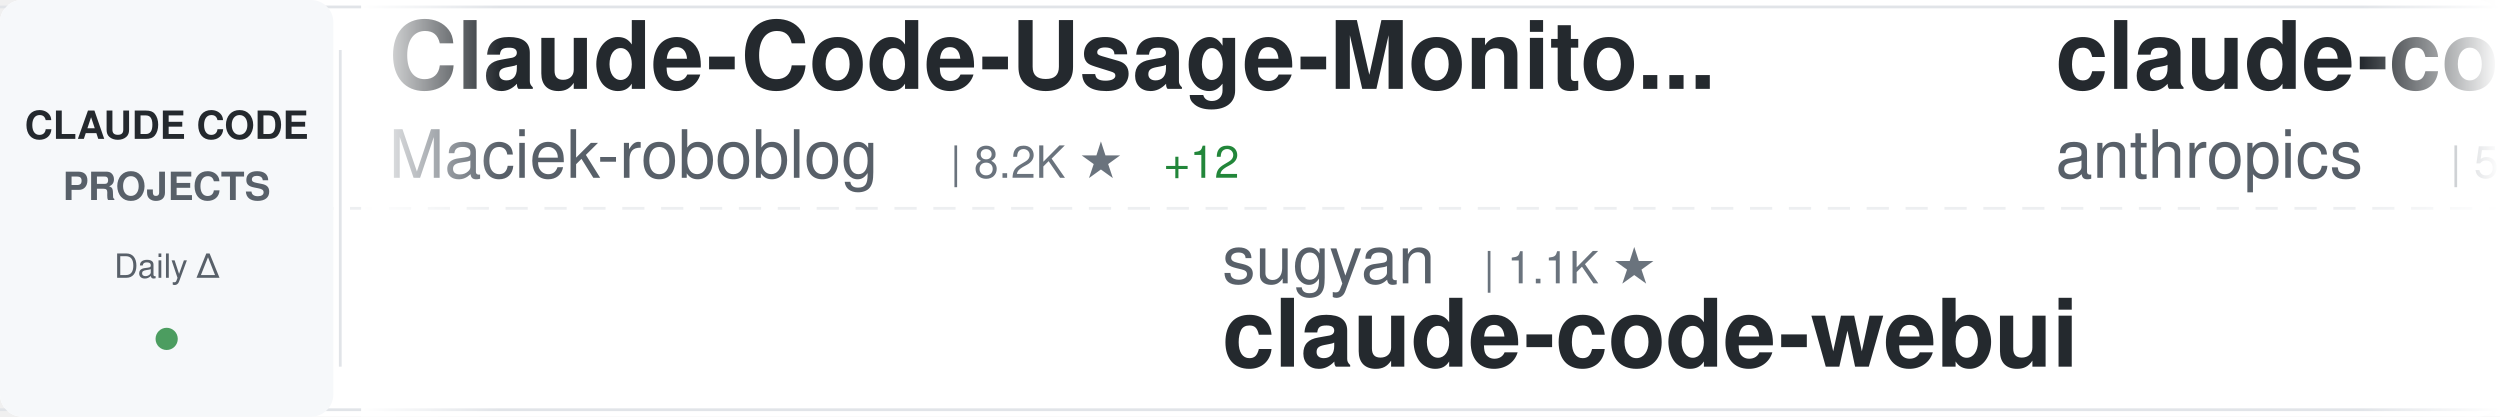
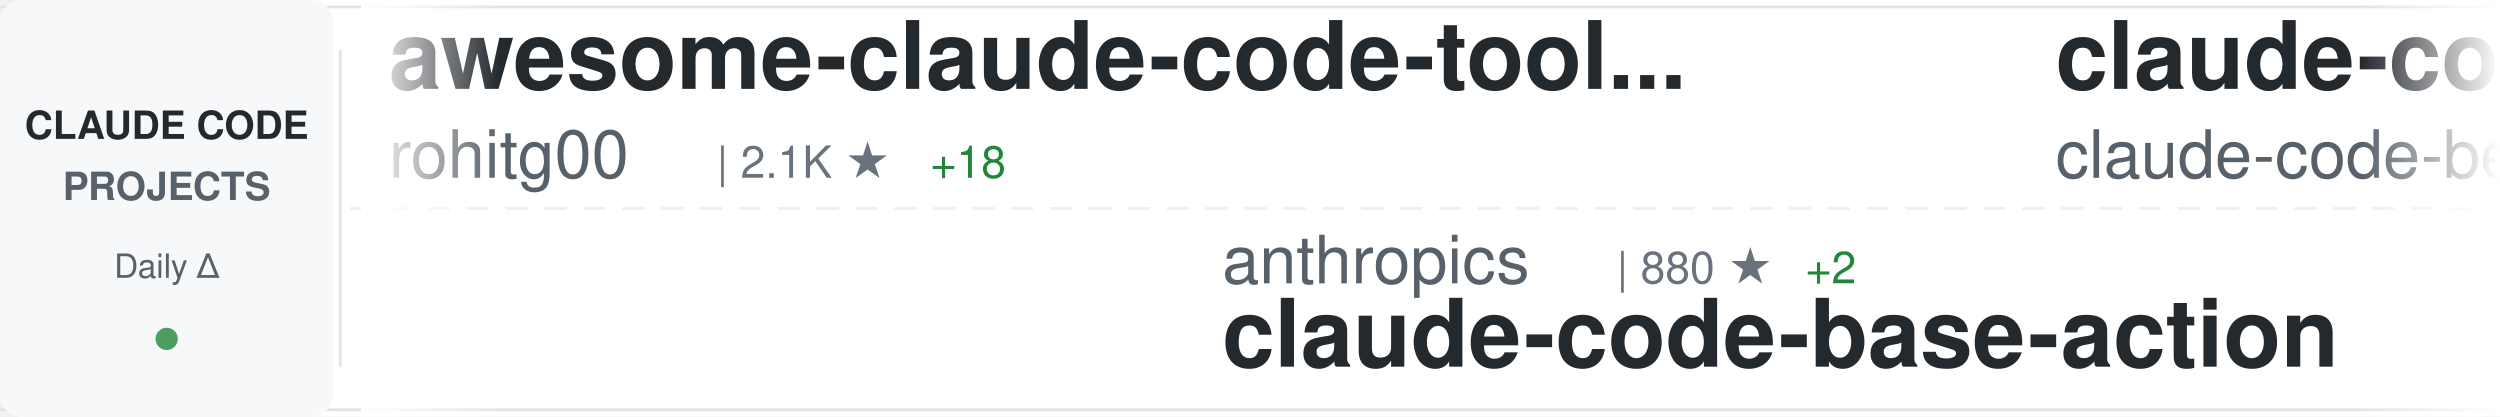
<svg xmlns="http://www.w3.org/2000/svg" width="900" height="150">
  <defs>
    <linearGradient id="awesomeLeftFade" x1="0%" y1="0%" x2="100%" y2="0%">
      <stop offset="0%" style="stop-color:#ffffff;stop-opacity:1" />
      <stop offset="100%" style="stop-color:#ffffff;stop-opacity:0" />
    </linearGradient>
    <linearGradient id="awesomeRightFade" x1="0%" y1="0%" x2="100%" y2="0%">
      <stop offset="0%" style="stop-color:#ffffff;stop-opacity:0" />
      <stop offset="100%" style="stop-color:#ffffff;stop-opacity:1" />
    </linearGradient>
  </defs>
  <rect width="900" height="150" fill="#ffffff" rx="8" />
  <rect x="0" y="2" width="900" height="1" fill="#e1e4e8" />
  <rect x="0" y="147" width="900" height="1" fill="#e1e4e8" />
  <line x1="0" y1="75" x2="900" y2="75" stroke="#e1e4e8" stroke-width="1" stroke-dasharray="8 6" opacity="0.6" />
  <rect x="0" y="0" width="120" height="150" fill="#f6f8fa" rx="8" />
  <text x="60" y="50" font-family="-apple-system, BlinkMacSystemFont, 'Segoe UI', Helvetica, Arial, sans-serif" font-size="14" font-weight="600" fill="#24292e" text-anchor="middle">CLAUDE CODE</text>
  <text x="60" y="72" font-family="-apple-system, BlinkMacSystemFont, 'Segoe UI', Helvetica, Arial, sans-serif" font-size="14" font-weight="600" fill="#586069" text-anchor="middle">PROJECTS</text>
  <text x="60" y="100" font-family="-apple-system, BlinkMacSystemFont, 'Segoe UI', Helvetica, Arial, sans-serif" font-size="12" font-weight="500" fill="#586069" text-anchor="middle">Daily Δ</text>
  <circle cx="60" cy="122" r="4" fill="#22863a" opacity="0.8" />
  <rect x="122" y="18" width="1" height="114" fill="#e1e4e8" />
  <clipPath id="awesomeTickerClip">
    <rect x="130" y="0" width="770" height="150" />
  </clipPath>
  <g clip-path="url(#awesomeTickerClip)">
    <g id="awesomeTickerItems">
      <animateTransform attributeName="transform" attributeType="XML" type="translate" from="0 0" to="-3000 0" dur="54s" repeatCount="indefinite" />
      <g transform="translate(0, 0)">
-         <text x="140" y="32" font-family="-apple-system, BlinkMacSystemFont, 'Segoe UI', Helvetica, Arial, sans-serif" font-size="34" font-weight="600" fill="#24292e">Claude-Code-Usage-Monito...</text>
-         <text x="140" y="64" font-family="-apple-system, BlinkMacSystemFont, 'Segoe UI', Helvetica, Arial, sans-serif" font-size="24" font-weight="400" fill="#586069">Maciek-roboblog</text>
-         <text x="342" y="64" font-family="-apple-system, BlinkMacSystemFont, 'Segoe UI', Helvetica, Arial, sans-serif" font-size="16" font-weight="500" fill="#6a737d">| 8.2K ★</text>
-         <text x="419" y="64" font-family="-apple-system, BlinkMacSystemFont, 'Segoe UI', Helvetica, Arial, sans-serif" font-size="16" font-weight="500" fill="#22863a"> +12</text>
+         <text x="140" y="32" font-family="-apple-system, BlinkMacSystemFont, 'Segoe UI', Helvetica, Arial, sans-serif" font-size="34" font-weight="600" fill="#24292e">awesome-claude-code-tool...</text>
+         <text x="140" y="64" font-family="-apple-system, BlinkMacSystemFont, 'Segoe UI', Helvetica, Arial, sans-serif" font-size="24" font-weight="400" fill="#586069">rohitg00</text>
+         <text x="258" y="64" font-family="-apple-system, BlinkMacSystemFont, 'Segoe UI', Helvetica, Arial, sans-serif" font-size="16" font-weight="500" fill="#6a737d">| 2.1K ★</text>
+         <text x="335" y="64" font-family="-apple-system, BlinkMacSystemFont, 'Segoe UI', Helvetica, Arial, sans-serif" font-size="16" font-weight="500" fill="#22863a"> +18</text>
      </g>
      <g transform="translate(300, 0)">
-         <text x="140" y="102" font-family="-apple-system, BlinkMacSystemFont, 'Segoe UI', Helvetica, Arial, sans-serif" font-size="24" font-weight="400" fill="#586069">sugyan</text>
-         <text x="234" y="102" font-family="-apple-system, BlinkMacSystemFont, 'Segoe UI', Helvetica, Arial, sans-serif" font-size="16" font-weight="500" fill="#6a737d">| 1.1K ★</text>
-         <text x="140" y="132" font-family="-apple-system, BlinkMacSystemFont, 'Segoe UI', Helvetica, Arial, sans-serif" font-size="34" font-weight="600" fill="#24292e">claude-code-webui</text>
+         <text x="140" y="102" font-family="-apple-system, BlinkMacSystemFont, 'Segoe UI', Helvetica, Arial, sans-serif" font-size="24" font-weight="400" fill="#586069">anthropics</text>
+         <text x="282" y="102" font-family="-apple-system, BlinkMacSystemFont, 'Segoe UI', Helvetica, Arial, sans-serif" font-size="16" font-weight="500" fill="#6a737d">| 880 ★</text>
+         <text x="350" y="102" font-family="-apple-system, BlinkMacSystemFont, 'Segoe UI', Helvetica, Arial, sans-serif" font-size="16" font-weight="500" fill="#22863a"> +2</text>
+         <text x="140" y="132" font-family="-apple-system, BlinkMacSystemFont, 'Segoe UI', Helvetica, Arial, sans-serif" font-size="34" font-weight="600" fill="#24292e">claude-code-base-action</text>
      </g>
      <g transform="translate(600, 0)">
-         <text x="140" y="32" font-family="-apple-system, BlinkMacSystemFont, 'Segoe UI', Helvetica, Arial, sans-serif" font-size="34" font-weight="600" fill="#24292e">claude-code-security-rev...</text>
-         <text x="140" y="64" font-family="-apple-system, BlinkMacSystemFont, 'Segoe UI', Helvetica, Arial, sans-serif" font-size="24" font-weight="400" fill="#586069">anthropics</text>
-         <text x="282" y="64" font-family="-apple-system, BlinkMacSystemFont, 'Segoe UI', Helvetica, Arial, sans-serif" font-size="16" font-weight="500" fill="#6a737d">| 5.3K ★</text>
-         <text x="359" y="64" font-family="-apple-system, BlinkMacSystemFont, 'Segoe UI', Helvetica, Arial, sans-serif" font-size="16" font-weight="500" fill="#22863a"> +16</text>
+         <text x="140" y="32" font-family="-apple-system, BlinkMacSystemFont, 'Segoe UI', Helvetica, Arial, sans-serif" font-size="34" font-weight="600" fill="#24292e">claude-code</text>
+         <text x="140" y="64" font-family="-apple-system, BlinkMacSystemFont, 'Segoe UI', Helvetica, Arial, sans-serif" font-size="24" font-weight="400" fill="#586069">claude-code-best</text>
+         <text x="354" y="64" font-family="-apple-system, BlinkMacSystemFont, 'Segoe UI', Helvetica, Arial, sans-serif" font-size="16" font-weight="500" fill="#6a737d">| 20.0K ★</text>
+         <text x="440" y="64" font-family="-apple-system, BlinkMacSystemFont, 'Segoe UI', Helvetica, Arial, sans-serif" font-size="16" font-weight="500" fill="#22863a"> +47</text>
      </g>
      <g transform="translate(900, 0)">
-         <text x="140" y="102" font-family="-apple-system, BlinkMacSystemFont, 'Segoe UI', Helvetica, Arial, sans-serif" font-size="24" font-weight="400" fill="#586069">T-Lab-CUHKSZ</text>
-         <text x="306" y="102" font-family="-apple-system, BlinkMacSystemFont, 'Segoe UI', Helvetica, Arial, sans-serif" font-size="16" font-weight="500" fill="#6a737d">| 319 ★</text>
-         <text x="374" y="102" font-family="-apple-system, BlinkMacSystemFont, 'Segoe UI', Helvetica, Arial, sans-serif" font-size="16" font-weight="500" fill="#22863a"> +1</text>
-         <text x="140" y="132" font-family="-apple-system, BlinkMacSystemFont, 'Segoe UI', Helvetica, Arial, sans-serif" font-size="34" font-weight="600" fill="#24292e">claude-code</text>
+         <text x="140" y="102" font-family="-apple-system, BlinkMacSystemFont, 'Segoe UI', Helvetica, Arial, sans-serif" font-size="24" font-weight="400" fill="#586069">Cranot</text>
+         <text x="234" y="102" font-family="-apple-system, BlinkMacSystemFont, 'Segoe UI', Helvetica, Arial, sans-serif" font-size="16" font-weight="500" fill="#6a737d">| 2.8K ★</text>
+         <text x="140" y="132" font-family="-apple-system, BlinkMacSystemFont, 'Segoe UI', Helvetica, Arial, sans-serif" font-size="34" font-weight="600" fill="#24292e">claude-code-guide</text>
      </g>
      <g transform="translate(1200, 0)">
-         <text x="140" y="32" font-family="-apple-system, BlinkMacSystemFont, 'Segoe UI', Helvetica, Arial, sans-serif" font-size="34" font-weight="600" fill="#24292e">Claude-Code-Game-Studios</text>
-         <text x="140" y="64" font-family="-apple-system, BlinkMacSystemFont, 'Segoe UI', Helvetica, Arial, sans-serif" font-size="24" font-weight="400" fill="#586069">Donchitos</text>
-         <text x="270" y="64" font-family="-apple-system, BlinkMacSystemFont, 'Segoe UI', Helvetica, Arial, sans-serif" font-size="16" font-weight="500" fill="#6a737d">| 21.7K ★</text>
-         <text x="356" y="64" font-family="-apple-system, BlinkMacSystemFont, 'Segoe UI', Helvetica, Arial, sans-serif" font-size="16" font-weight="500" fill="#22863a"> +79</text>
+         <text x="140" y="32" font-family="-apple-system, BlinkMacSystemFont, 'Segoe UI', Helvetica, Arial, sans-serif" font-size="34" font-weight="600" fill="#24292e">claude-code-prompts</text>
+         <text x="140" y="64" font-family="-apple-system, BlinkMacSystemFont, 'Segoe UI', Helvetica, Arial, sans-serif" font-size="24" font-weight="400" fill="#586069">repowise-dev</text>
+         <text x="306" y="64" font-family="-apple-system, BlinkMacSystemFont, 'Segoe UI', Helvetica, Arial, sans-serif" font-size="16" font-weight="500" fill="#6a737d">| 1.1K ★</text>
+         <text x="383" y="64" font-family="-apple-system, BlinkMacSystemFont, 'Segoe UI', Helvetica, Arial, sans-serif" font-size="16" font-weight="500" fill="#22863a"> +1</text>
      </g>
      <g transform="translate(1500, 0)">
-         <text x="140" y="102" font-family="-apple-system, BlinkMacSystemFont, 'Segoe UI', Helvetica, Arial, sans-serif" font-size="24" font-weight="400" fill="#586069">https-deeplearning-ai</text>
-         <text x="414" y="102" font-family="-apple-system, BlinkMacSystemFont, 'Segoe UI', Helvetica, Arial, sans-serif" font-size="16" font-weight="500" fill="#6a737d">| 528 ★</text>
-         <text x="140" y="132" font-family="-apple-system, BlinkMacSystemFont, 'Segoe UI', Helvetica, Arial, sans-serif" font-size="34" font-weight="600" fill="#24292e">sc-claude-code-files</text>
+         <text x="140" y="102" font-family="-apple-system, BlinkMacSystemFont, 'Segoe UI', Helvetica, Arial, sans-serif" font-size="24" font-weight="400" fill="#586069">musistudio</text>
+         <text x="282" y="102" font-family="-apple-system, BlinkMacSystemFont, 'Segoe UI', Helvetica, Arial, sans-serif" font-size="16" font-weight="500" fill="#6a737d">| 35.0K ★</text>
+         <text x="368" y="102" font-family="-apple-system, BlinkMacSystemFont, 'Segoe UI', Helvetica, Arial, sans-serif" font-size="16" font-weight="500" fill="#22863a"> +35</text>
+         <text x="140" y="132" font-family="-apple-system, BlinkMacSystemFont, 'Segoe UI', Helvetica, Arial, sans-serif" font-size="34" font-weight="600" fill="#24292e">claude-code-router</text>
      </g>
      <g transform="translate(1800, 0)">
-         <text x="140" y="32" font-family="-apple-system, BlinkMacSystemFont, 'Segoe UI', Helvetica, Arial, sans-serif" font-size="34" font-weight="600" fill="#24292e">ClaudeCodeAgents</text>
-         <text x="140" y="64" font-family="-apple-system, BlinkMacSystemFont, 'Segoe UI', Helvetica, Arial, sans-serif" font-size="24" font-weight="400" fill="#586069">darcyegb</text>
-         <text x="258" y="64" font-family="-apple-system, BlinkMacSystemFont, 'Segoe UI', Helvetica, Arial, sans-serif" font-size="16" font-weight="500" fill="#6a737d">| 726 ★</text>
-         <text x="326" y="64" font-family="-apple-system, BlinkMacSystemFont, 'Segoe UI', Helvetica, Arial, sans-serif" font-size="16" font-weight="500" fill="#22863a"> +2</text>
+         <text x="140" y="32" font-family="-apple-system, BlinkMacSystemFont, 'Segoe UI', Helvetica, Arial, sans-serif" font-size="34" font-weight="600" fill="#24292e">collection-claude-code-s...</text>
+         <text x="140" y="64" font-family="-apple-system, BlinkMacSystemFont, 'Segoe UI', Helvetica, Arial, sans-serif" font-size="24" font-weight="400" fill="#586069">chauncygu</text>
+         <text x="270" y="64" font-family="-apple-system, BlinkMacSystemFont, 'Segoe UI', Helvetica, Arial, sans-serif" font-size="16" font-weight="500" fill="#6a737d">| 2.6K ★</text>
+         <text x="347" y="64" font-family="-apple-system, BlinkMacSystemFont, 'Segoe UI', Helvetica, Arial, sans-serif" font-size="16" font-weight="500" fill="#22863a"> +7</text>
      </g>
      <g transform="translate(2100, 0)">
-         <text x="140" y="102" font-family="-apple-system, BlinkMacSystemFont, 'Segoe UI', Helvetica, Arial, sans-serif" font-size="24" font-weight="400" fill="#586069">centminmod</text>
-         <text x="282" y="102" font-family="-apple-system, BlinkMacSystemFont, 'Segoe UI', Helvetica, Arial, sans-serif" font-size="16" font-weight="500" fill="#6a737d">| 2.4K ★</text>
-         <text x="359" y="102" font-family="-apple-system, BlinkMacSystemFont, 'Segoe UI', Helvetica, Arial, sans-serif" font-size="16" font-weight="500" fill="#22863a"> +1</text>
-         <text x="140" y="132" font-family="-apple-system, BlinkMacSystemFont, 'Segoe UI', Helvetica, Arial, sans-serif" font-size="34" font-weight="600" fill="#24292e">my-claude-code-setup</text>
+         <text x="140" y="102" font-family="-apple-system, BlinkMacSystemFont, 'Segoe UI', Helvetica, Arial, sans-serif" font-size="24" font-weight="400" fill="#586069">1rgs</text>
+         <text x="210" y="102" font-family="-apple-system, BlinkMacSystemFont, 'Segoe UI', Helvetica, Arial, sans-serif" font-size="16" font-weight="500" fill="#6a737d">| 3.6K ★</text>
+         <text x="140" y="132" font-family="-apple-system, BlinkMacSystemFont, 'Segoe UI', Helvetica, Arial, sans-serif" font-size="34" font-weight="600" fill="#24292e">claude-code-proxy</text>
      </g>
      <g transform="translate(2400, 0)">
-         <text x="140" y="32" font-family="-apple-system, BlinkMacSystemFont, 'Segoe UI', Helvetica, Arial, sans-serif" font-size="34" font-weight="600" fill="#24292e">claude-code-infrastructu...</text>
-         <text x="140" y="64" font-family="-apple-system, BlinkMacSystemFont, 'Segoe UI', Helvetica, Arial, sans-serif" font-size="24" font-weight="400" fill="#586069">diet103</text>
-         <text x="246" y="64" font-family="-apple-system, BlinkMacSystemFont, 'Segoe UI', Helvetica, Arial, sans-serif" font-size="16" font-weight="500" fill="#6a737d">| 9.7K ★</text>
-         <text x="323" y="64" font-family="-apple-system, BlinkMacSystemFont, 'Segoe UI', Helvetica, Arial, sans-serif" font-size="16" font-weight="500" fill="#22863a"> +3</text>
+         <text x="140" y="32" font-family="-apple-system, BlinkMacSystemFont, 'Segoe UI', Helvetica, Arial, sans-serif" font-size="34" font-weight="600" fill="#24292e">claude-code-templates</text>
+         <text x="140" y="64" font-family="-apple-system, BlinkMacSystemFont, 'Segoe UI', Helvetica, Arial, sans-serif" font-size="24" font-weight="400" fill="#586069">davila7</text>
+         <text x="246" y="64" font-family="-apple-system, BlinkMacSystemFont, 'Segoe UI', Helvetica, Arial, sans-serif" font-size="16" font-weight="500" fill="#6a737d">| 28.1K ★</text>
+         <text x="332" y="64" font-family="-apple-system, BlinkMacSystemFont, 'Segoe UI', Helvetica, Arial, sans-serif" font-size="16" font-weight="500" fill="#22863a"> +29</text>
      </g>
      <g transform="translate(2700, 0)">
-         <text x="140" y="102" font-family="-apple-system, BlinkMacSystemFont, 'Segoe UI', Helvetica, Arial, sans-serif" font-size="24" font-weight="400" fill="#586069">jeremylongshore</text>
-         <text x="342" y="102" font-family="-apple-system, BlinkMacSystemFont, 'Segoe UI', Helvetica, Arial, sans-serif" font-size="16" font-weight="500" fill="#6a737d">| 2.4K ★</text>
-         <text x="419" y="102" font-family="-apple-system, BlinkMacSystemFont, 'Segoe UI', Helvetica, Arial, sans-serif" font-size="16" font-weight="500" fill="#22863a"> +8</text>
-         <text x="140" y="132" font-family="-apple-system, BlinkMacSystemFont, 'Segoe UI', Helvetica, Arial, sans-serif" font-size="34" font-weight="600" fill="#24292e">claude-code-plugins-plus...</text>
+         <text x="140" y="102" font-family="-apple-system, BlinkMacSystemFont, 'Segoe UI', Helvetica, Arial, sans-serif" font-size="24" font-weight="400" fill="#586069">lorryjovens-hub</text>
+         <text x="342" y="102" font-family="-apple-system, BlinkMacSystemFont, 'Segoe UI', Helvetica, Arial, sans-serif" font-size="16" font-weight="500" fill="#6a737d">| 1.6K ★</text>
+         <text x="140" y="132" font-family="-apple-system, BlinkMacSystemFont, 'Segoe UI', Helvetica, Arial, sans-serif" font-size="34" font-weight="600" fill="#24292e">claude-code-rust</text>
      </g>
      <g transform="translate(3000, 0)">
-         <text x="140" y="32" font-family="-apple-system, BlinkMacSystemFont, 'Segoe UI', Helvetica, Arial, sans-serif" font-size="34" font-weight="600" fill="#24292e">Claude-Code-Usage-Monito...</text>
-         <text x="140" y="64" font-family="-apple-system, BlinkMacSystemFont, 'Segoe UI', Helvetica, Arial, sans-serif" font-size="24" font-weight="400" fill="#586069">Maciek-roboblog</text>
-         <text x="342" y="64" font-family="-apple-system, BlinkMacSystemFont, 'Segoe UI', Helvetica, Arial, sans-serif" font-size="16" font-weight="500" fill="#6a737d">| 8.2K ★</text>
-         <text x="419" y="64" font-family="-apple-system, BlinkMacSystemFont, 'Segoe UI', Helvetica, Arial, sans-serif" font-size="16" font-weight="500" fill="#22863a"> +12</text>
+         <text x="140" y="32" font-family="-apple-system, BlinkMacSystemFont, 'Segoe UI', Helvetica, Arial, sans-serif" font-size="34" font-weight="600" fill="#24292e">awesome-claude-code-tool...</text>
+         <text x="140" y="64" font-family="-apple-system, BlinkMacSystemFont, 'Segoe UI', Helvetica, Arial, sans-serif" font-size="24" font-weight="400" fill="#586069">rohitg00</text>
+         <text x="258" y="64" font-family="-apple-system, BlinkMacSystemFont, 'Segoe UI', Helvetica, Arial, sans-serif" font-size="16" font-weight="500" fill="#6a737d">| 2.1K ★</text>
+         <text x="335" y="64" font-family="-apple-system, BlinkMacSystemFont, 'Segoe UI', Helvetica, Arial, sans-serif" font-size="16" font-weight="500" fill="#22863a"> +18</text>
      </g>
      <g transform="translate(3300, 0)">
-         <text x="140" y="102" font-family="-apple-system, BlinkMacSystemFont, 'Segoe UI', Helvetica, Arial, sans-serif" font-size="24" font-weight="400" fill="#586069">sugyan</text>
-         <text x="234" y="102" font-family="-apple-system, BlinkMacSystemFont, 'Segoe UI', Helvetica, Arial, sans-serif" font-size="16" font-weight="500" fill="#6a737d">| 1.1K ★</text>
-         <text x="140" y="132" font-family="-apple-system, BlinkMacSystemFont, 'Segoe UI', Helvetica, Arial, sans-serif" font-size="34" font-weight="600" fill="#24292e">claude-code-webui</text>
+         <text x="140" y="102" font-family="-apple-system, BlinkMacSystemFont, 'Segoe UI', Helvetica, Arial, sans-serif" font-size="24" font-weight="400" fill="#586069">anthropics</text>
+         <text x="282" y="102" font-family="-apple-system, BlinkMacSystemFont, 'Segoe UI', Helvetica, Arial, sans-serif" font-size="16" font-weight="500" fill="#6a737d">| 880 ★</text>
+         <text x="350" y="102" font-family="-apple-system, BlinkMacSystemFont, 'Segoe UI', Helvetica, Arial, sans-serif" font-size="16" font-weight="500" fill="#22863a"> +2</text>
+         <text x="140" y="132" font-family="-apple-system, BlinkMacSystemFont, 'Segoe UI', Helvetica, Arial, sans-serif" font-size="34" font-weight="600" fill="#24292e">claude-code-base-action</text>
      </g>
      <g transform="translate(3600, 0)">
-         <text x="140" y="32" font-family="-apple-system, BlinkMacSystemFont, 'Segoe UI', Helvetica, Arial, sans-serif" font-size="34" font-weight="600" fill="#24292e">claude-code-security-rev...</text>
-         <text x="140" y="64" font-family="-apple-system, BlinkMacSystemFont, 'Segoe UI', Helvetica, Arial, sans-serif" font-size="24" font-weight="400" fill="#586069">anthropics</text>
-         <text x="282" y="64" font-family="-apple-system, BlinkMacSystemFont, 'Segoe UI', Helvetica, Arial, sans-serif" font-size="16" font-weight="500" fill="#6a737d">| 5.3K ★</text>
-         <text x="359" y="64" font-family="-apple-system, BlinkMacSystemFont, 'Segoe UI', Helvetica, Arial, sans-serif" font-size="16" font-weight="500" fill="#22863a"> +16</text>
+         <text x="140" y="32" font-family="-apple-system, BlinkMacSystemFont, 'Segoe UI', Helvetica, Arial, sans-serif" font-size="34" font-weight="600" fill="#24292e">claude-code</text>
+         <text x="140" y="64" font-family="-apple-system, BlinkMacSystemFont, 'Segoe UI', Helvetica, Arial, sans-serif" font-size="24" font-weight="400" fill="#586069">claude-code-best</text>
+         <text x="354" y="64" font-family="-apple-system, BlinkMacSystemFont, 'Segoe UI', Helvetica, Arial, sans-serif" font-size="16" font-weight="500" fill="#6a737d">| 20.0K ★</text>
+         <text x="440" y="64" font-family="-apple-system, BlinkMacSystemFont, 'Segoe UI', Helvetica, Arial, sans-serif" font-size="16" font-weight="500" fill="#22863a"> +47</text>
      </g>
      <g transform="translate(3900, 0)">
-         <text x="140" y="102" font-family="-apple-system, BlinkMacSystemFont, 'Segoe UI', Helvetica, Arial, sans-serif" font-size="24" font-weight="400" fill="#586069">T-Lab-CUHKSZ</text>
-         <text x="306" y="102" font-family="-apple-system, BlinkMacSystemFont, 'Segoe UI', Helvetica, Arial, sans-serif" font-size="16" font-weight="500" fill="#6a737d">| 319 ★</text>
-         <text x="374" y="102" font-family="-apple-system, BlinkMacSystemFont, 'Segoe UI', Helvetica, Arial, sans-serif" font-size="16" font-weight="500" fill="#22863a"> +1</text>
-         <text x="140" y="132" font-family="-apple-system, BlinkMacSystemFont, 'Segoe UI', Helvetica, Arial, sans-serif" font-size="34" font-weight="600" fill="#24292e">claude-code</text>
+         <text x="140" y="102" font-family="-apple-system, BlinkMacSystemFont, 'Segoe UI', Helvetica, Arial, sans-serif" font-size="24" font-weight="400" fill="#586069">Cranot</text>
+         <text x="234" y="102" font-family="-apple-system, BlinkMacSystemFont, 'Segoe UI', Helvetica, Arial, sans-serif" font-size="16" font-weight="500" fill="#6a737d">| 2.8K ★</text>
+         <text x="140" y="132" font-family="-apple-system, BlinkMacSystemFont, 'Segoe UI', Helvetica, Arial, sans-serif" font-size="34" font-weight="600" fill="#24292e">claude-code-guide</text>
      </g>
    </g>
  </g>
  <rect x="130" y="0" width="50" height="150" fill="url(#awesomeLeftFade)" />
  <rect x="850" y="0" width="50" height="150" fill="url(#awesomeRightFade)" />
</svg>
